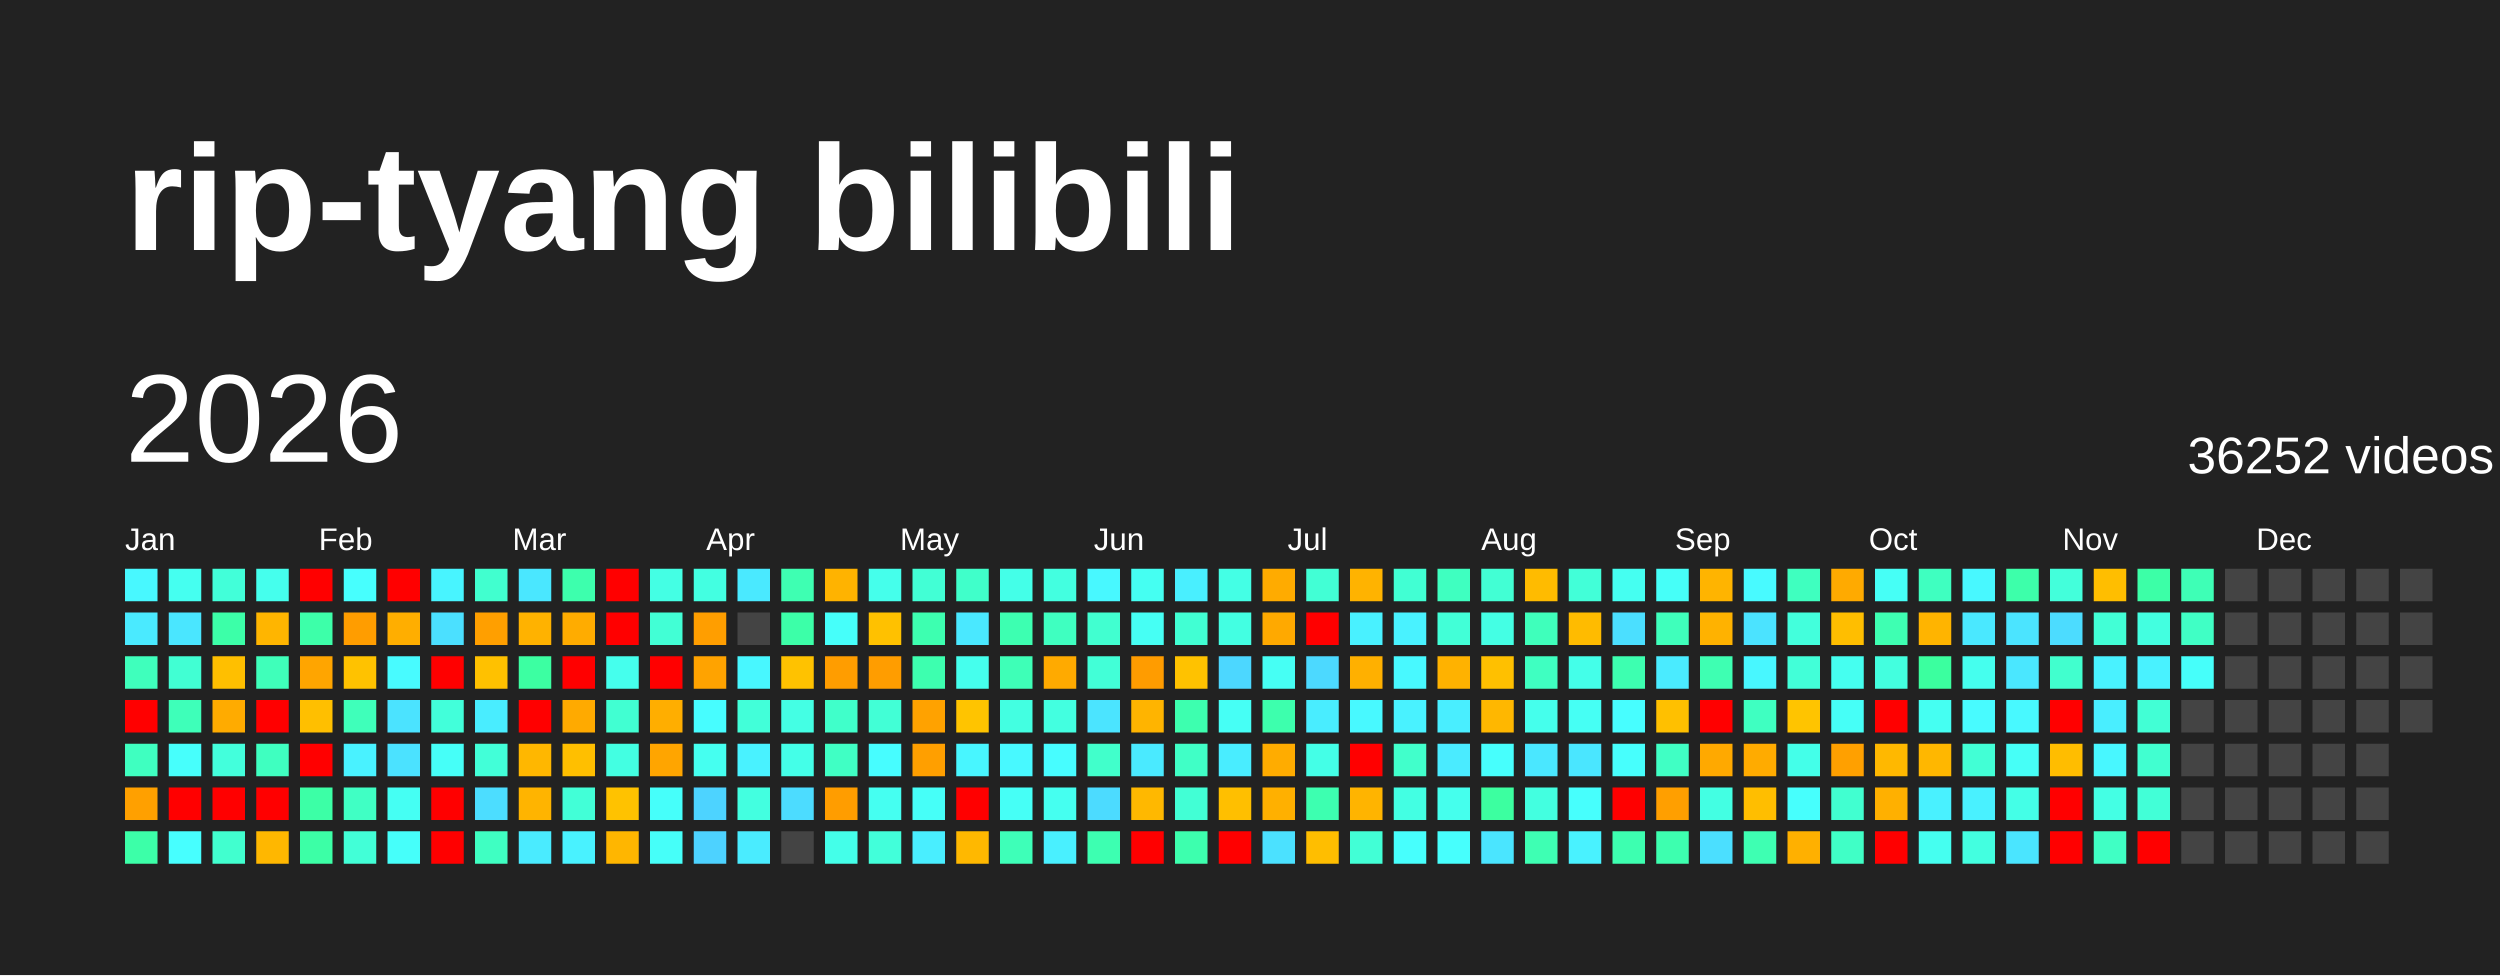
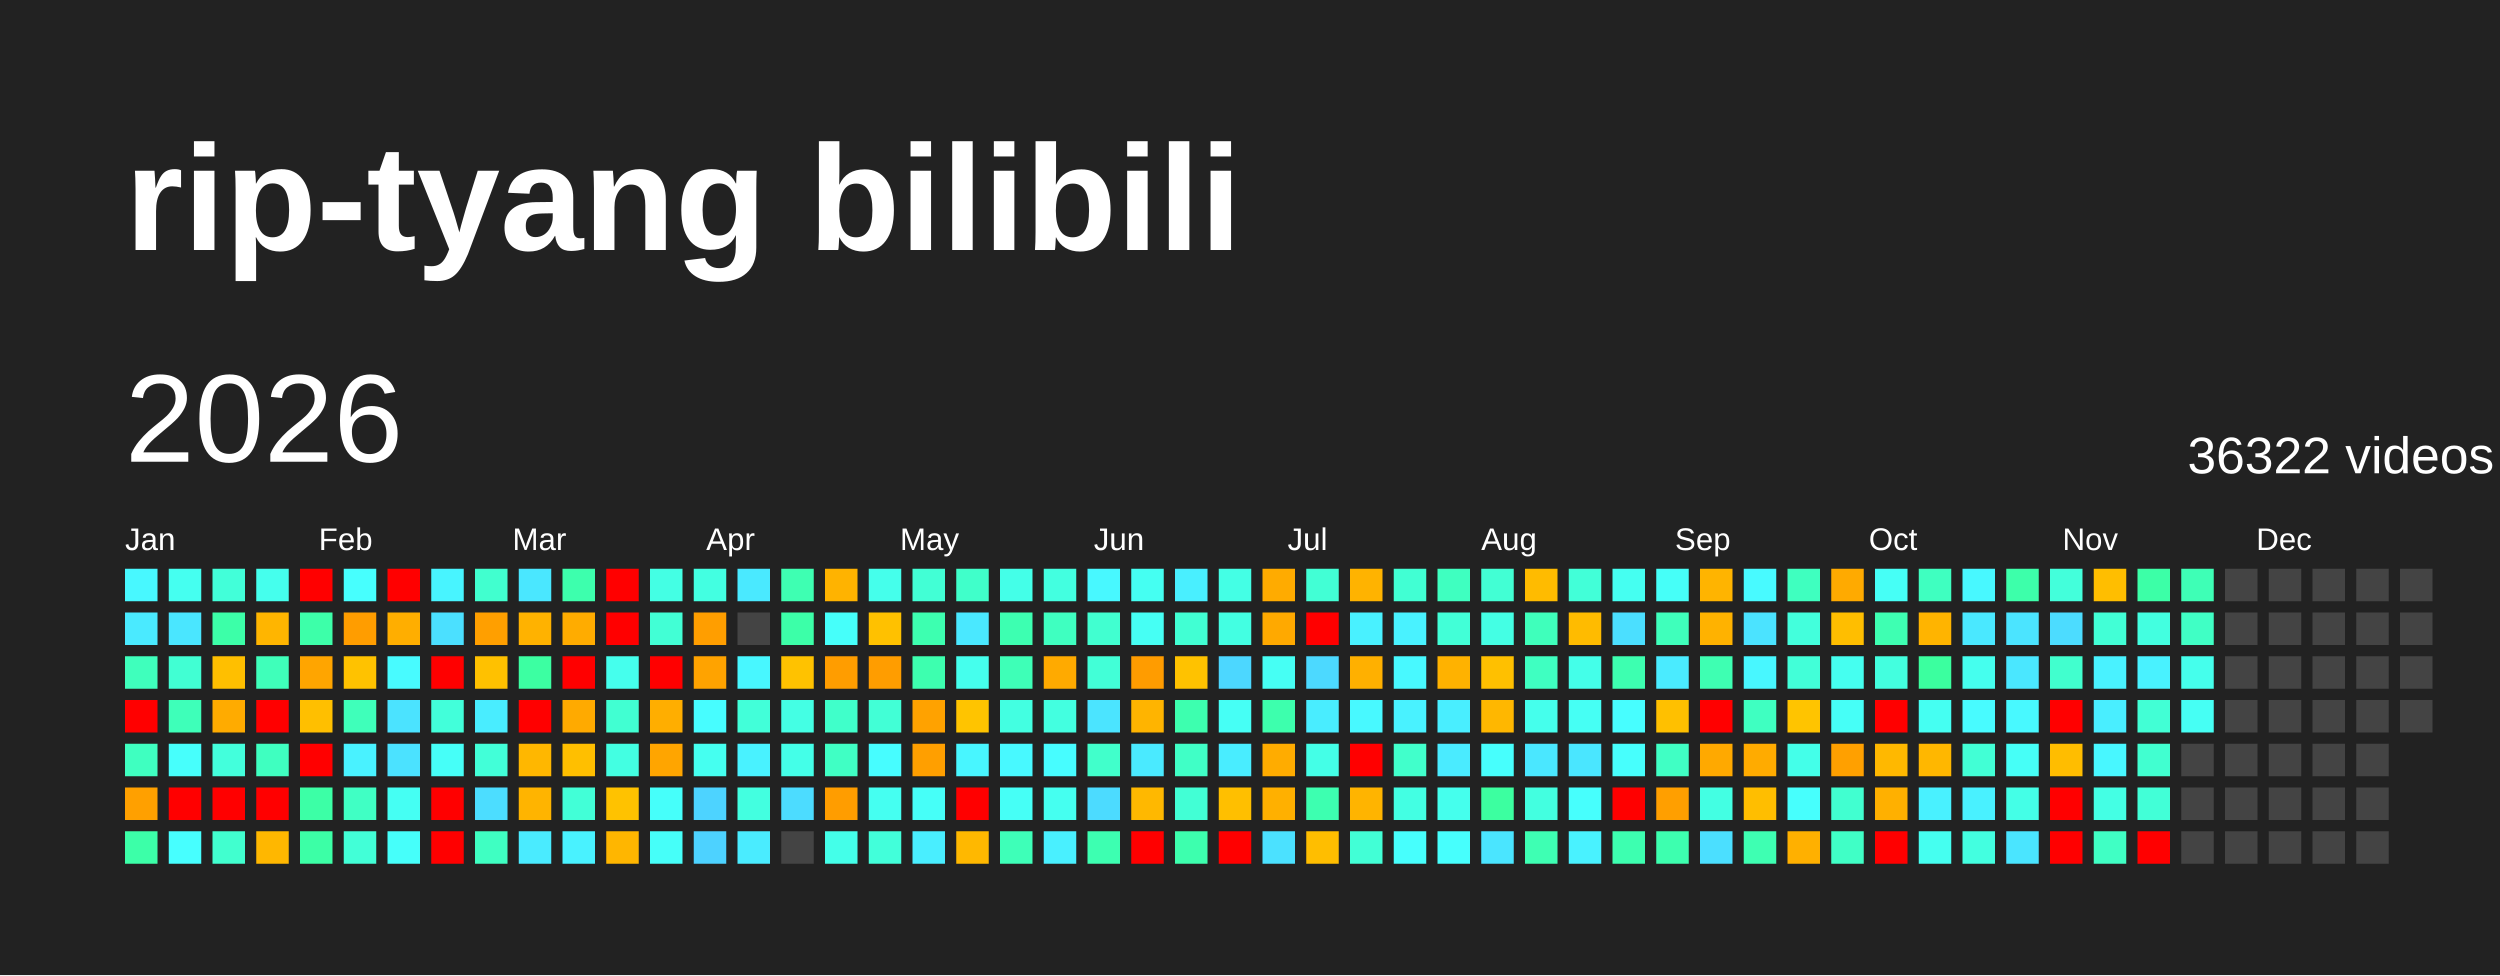
<svg xmlns="http://www.w3.org/2000/svg" baseProfile="full" height="78mm" version="1.1" viewBox="0,0,200,78" width="200mm">
  <defs />
  <rect fill="#222222" height="78" width="200" x="0" y="0" />
  <text fill="#FFFFFF" style="font-size:12px; font-family:Arial; font-weight:bold;" x="10" y="20">rip-tyang bilibili</text>
  <text dominant-baseline="hanging" fill="#FFFFFF" style="font-size:10.0px; font-family:Arial;" x="10" y="30">2026</text>
-   <text dominant-baseline="hanging" fill="#FFFFFF" style="font-size:4.125px; font-family:Arial;" x="175" y="35">36252 videos</text>
+   <text dominant-baseline="hanging" fill="#FFFFFF" style="font-size:4.125px; font-family:Arial;" x="175" y="35">36322 videos</text>
  <text fill="#FFFFFF" style="font-size:2.5px; font-family:Arial" x="10.0" y="44">Jan</text>
  <text fill="#FFFFFF" style="font-size:2.5px; font-family:Arial" x="25.5" y="44">Feb</text>
  <text fill="#FFFFFF" style="font-size:2.5px; font-family:Arial" x="41.0" y="44">Mar</text>
  <text fill="#FFFFFF" style="font-size:2.5px; font-family:Arial" x="56.5" y="44">Apr</text>
  <text fill="#FFFFFF" style="font-size:2.5px; font-family:Arial" x="72.0" y="44">May</text>
  <text fill="#FFFFFF" style="font-size:2.5px; font-family:Arial" x="87.5" y="44">Jun</text>
  <text fill="#FFFFFF" style="font-size:2.5px; font-family:Arial" x="103.0" y="44">Jul</text>
  <text fill="#FFFFFF" style="font-size:2.5px; font-family:Arial" x="118.5" y="44">Aug</text>
  <text fill="#FFFFFF" style="font-size:2.5px; font-family:Arial" x="134.0" y="44">Sep</text>
  <text fill="#FFFFFF" style="font-size:2.5px; font-family:Arial" x="149.5" y="44">Oct</text>
  <text fill="#FFFFFF" style="font-size:2.5px; font-family:Arial" x="165.0" y="44">Nov</text>
  <text fill="#FFFFFF" style="font-size:2.5px; font-family:Arial" x="180.5" y="44">Dec</text>
  <rect fill="#48f8ff" height="2.6" width="2.6" x="10.0" y="45.5" />
  <rect fill="#4aeaff" height="2.6" width="2.6" x="10.0" y="49.0" />
  <rect fill="#3fffbc" height="2.6" width="2.6" x="10.0" y="52.5" />
  <rect fill="red" height="2.6" width="2.6" x="10.0" y="56.0" />
  <rect fill="#3fffc0" height="2.6" width="2.6" x="10.0" y="59.5" />
  <rect fill="#ffa000" height="2.6" width="2.6" x="10.0" y="63.0" />
  <rect fill="#3cffa8" height="2.6" width="2.6" x="10.0" y="66.5" />
  <rect fill="#45fff0" height="2.6" width="2.6" x="13.5" y="45.5" />
  <rect fill="#4ae6ff" height="2.6" width="2.6" x="13.5" y="49.0" />
  <rect fill="#41ffd3" height="2.6" width="2.6" x="13.5" y="52.5" />
  <rect fill="#3effb9" height="2.6" width="2.6" x="13.5" y="56.0" />
  <rect fill="#47fffc" height="2.6" width="2.6" x="13.5" y="59.5" />
  <rect fill="red" height="2.6" width="2.6" x="13.5" y="63.0" />
  <rect fill="#47ffff" height="2.6" width="2.6" x="13.5" y="66.5" />
  <rect fill="#42ffd9" height="2.6" width="2.6" x="17.0" y="45.5" />
  <rect fill="#3cffa8" height="2.6" width="2.6" x="17.0" y="49.0" />
  <rect fill="#ffbf00" height="2.6" width="2.6" x="17.0" y="52.5" />
  <rect fill="#ffab00" height="2.6" width="2.6" x="17.0" y="56.0" />
  <rect fill="#43ffdc" height="2.6" width="2.6" x="17.0" y="59.5" />
  <rect fill="red" height="2.6" width="2.6" x="17.0" y="63.0" />
  <rect fill="#41ffcf" height="2.6" width="2.6" x="17.0" y="66.5" />
  <rect fill="#45ffed" height="2.6" width="2.6" x="20.5" y="45.5" />
  <rect fill="#ffb500" height="2.6" width="2.6" x="20.5" y="49.0" />
  <rect fill="#3fffba" height="2.6" width="2.6" x="20.5" y="52.5" />
  <rect fill="red" height="2.6" width="2.6" x="20.5" y="56.0" />
  <rect fill="#3fffc0" height="2.6" width="2.6" x="20.5" y="59.5" />
  <rect fill="red" height="2.6" width="2.6" x="20.5" y="63.0" />
  <rect fill="#ffb700" height="2.6" width="2.6" x="20.5" y="66.5" />
  <rect fill="red" height="2.6" width="2.6" x="24.0" y="45.5" />
  <rect fill="#3dffa9" height="2.6" width="2.6" x="24.0" y="49.0" />
  <rect fill="#ffa500" height="2.6" width="2.6" x="24.0" y="52.5" />
  <rect fill="#ffbf00" height="2.6" width="2.6" x="24.0" y="56.0" />
  <rect fill="red" height="2.6" width="2.6" x="24.0" y="59.5" />
  <rect fill="#3cffa6" height="2.6" width="2.6" x="24.0" y="63.0" />
  <rect fill="#3cffa6" height="2.6" width="2.6" x="24.0" y="66.5" />
  <rect fill="#47fffe" height="2.6" width="2.6" x="27.5" y="45.5" />
  <rect fill="#ff9d00" height="2.6" width="2.6" x="27.5" y="49.0" />
  <rect fill="#ffc200" height="2.6" width="2.6" x="27.5" y="52.5" />
  <rect fill="#3fffba" height="2.6" width="2.6" x="27.5" y="56.0" />
  <rect fill="#49f2ff" height="2.6" width="2.6" x="27.5" y="59.5" />
  <rect fill="#40ffc4" height="2.6" width="2.6" x="27.5" y="63.0" />
  <rect fill="#42ffd7" height="2.6" width="2.6" x="27.5" y="66.5" />
  <rect fill="red" height="2.6" width="2.6" x="31.0" y="45.5" />
  <rect fill="#ffae00" height="2.6" width="2.6" x="31.0" y="49.0" />
  <rect fill="#48fbff" height="2.6" width="2.6" x="31.0" y="52.5" />
  <rect fill="#4be3ff" height="2.6" width="2.6" x="31.0" y="56.0" />
  <rect fill="#4be2ff" height="2.6" width="2.6" x="31.0" y="59.5" />
  <rect fill="#45fff3" height="2.6" width="2.6" x="31.0" y="63.0" />
  <rect fill="#46fffa" height="2.6" width="2.6" x="31.0" y="66.5" />
  <rect fill="#48f4ff" height="2.6" width="2.6" x="34.5" y="45.5" />
  <rect fill="#4be0ff" height="2.6" width="2.6" x="34.5" y="49.0" />
  <rect fill="red" height="2.6" width="2.6" x="34.5" y="52.5" />
  <rect fill="#42ffda" height="2.6" width="2.6" x="34.5" y="56.0" />
  <rect fill="#46fff8" height="2.6" width="2.6" x="34.5" y="59.5" />
  <rect fill="red" height="2.6" width="2.6" x="34.5" y="63.0" />
  <rect fill="red" height="2.6" width="2.6" x="34.5" y="66.5" />
  <rect fill="#41ffcf" height="2.6" width="2.6" x="38.0" y="45.5" />
  <rect fill="#ff9f00" height="2.6" width="2.6" x="38.0" y="49.0" />
  <rect fill="#ffc100" height="2.6" width="2.6" x="38.0" y="52.5" />
  <rect fill="#49edff" height="2.6" width="2.6" x="38.0" y="56.0" />
  <rect fill="#42ffd8" height="2.6" width="2.6" x="38.0" y="59.5" />
  <rect fill="#4cddff" height="2.6" width="2.6" x="38.0" y="63.0" />
  <rect fill="#3fffc2" height="2.6" width="2.6" x="38.0" y="66.5" />
  <rect fill="#4ae7ff" height="2.6" width="2.6" x="41.5" y="45.5" />
  <rect fill="#ffb200" height="2.6" width="2.6" x="41.5" y="49.0" />
  <rect fill="#3cffa2" height="2.6" width="2.6" x="41.5" y="52.5" />
  <rect fill="red" height="2.6" width="2.6" x="41.5" y="56.0" />
  <rect fill="#ffb700" height="2.6" width="2.6" x="41.5" y="59.5" />
  <rect fill="#ffb400" height="2.6" width="2.6" x="41.5" y="63.0" />
  <rect fill="#4aebff" height="2.6" width="2.6" x="41.5" y="66.5" />
  <rect fill="#3dffad" height="2.6" width="2.6" x="45.0" y="45.5" />
  <rect fill="#ffac00" height="2.6" width="2.6" x="45.0" y="49.0" />
  <rect fill="red" height="2.6" width="2.6" x="45.0" y="52.5" />
  <rect fill="#ffaa00" height="2.6" width="2.6" x="45.0" y="56.0" />
  <rect fill="#ffbf00" height="2.6" width="2.6" x="45.0" y="59.5" />
  <rect fill="#42ffd7" height="2.6" width="2.6" x="45.0" y="63.0" />
  <rect fill="#49f2ff" height="2.6" width="2.6" x="45.0" y="66.5" />
  <rect fill="red" height="2.6" width="2.6" x="48.5" y="45.5" />
  <rect fill="red" height="2.6" width="2.6" x="48.5" y="49.0" />
  <rect fill="#45ffed" height="2.6" width="2.6" x="48.5" y="52.5" />
  <rect fill="#41ffd2" height="2.6" width="2.6" x="48.5" y="56.0" />
  <rect fill="#43ffe2" height="2.6" width="2.6" x="48.5" y="59.5" />
  <rect fill="#ffc200" height="2.6" width="2.6" x="48.5" y="63.0" />
  <rect fill="#ffb600" height="2.6" width="2.6" x="48.5" y="66.5" />
  <rect fill="#44ffe4" height="2.6" width="2.6" x="52.0" y="45.5" />
  <rect fill="#42ffd5" height="2.6" width="2.6" x="52.0" y="49.0" />
  <rect fill="red" height="2.6" width="2.6" x="52.0" y="52.5" />
  <rect fill="#ffae00" height="2.6" width="2.6" x="52.0" y="56.0" />
  <rect fill="#ffa500" height="2.6" width="2.6" x="52.0" y="59.5" />
  <rect fill="#46fffa" height="2.6" width="2.6" x="52.0" y="63.0" />
  <rect fill="#46fff9" height="2.6" width="2.6" x="52.0" y="66.5" />
  <rect fill="#43ffe1" height="2.6" width="2.6" x="55.5" y="45.5" />
  <rect fill="#ff9e00" height="2.6" width="2.6" x="55.5" y="49.0" />
  <rect fill="#ffa300" height="2.6" width="2.6" x="55.5" y="52.5" />
  <rect fill="#47fdff" height="2.6" width="2.6" x="55.5" y="56.0" />
  <rect fill="#45fff0" height="2.6" width="2.6" x="55.5" y="59.5" />
  <rect fill="#4dd3ff" height="2.6" width="2.6" x="55.5" y="63.0" />
  <rect fill="#4dd2ff" height="2.6" width="2.6" x="55.5" y="66.5" />
  <rect fill="#4ae9ff" height="2.6" width="2.6" x="59.0" y="45.5" />
  <rect fill="#444444" height="2.6" width="2.6" x="59.0" y="49.0" />
  <rect fill="#48f7ff" height="2.6" width="2.6" x="59.0" y="52.5" />
  <rect fill="#42ffd9" height="2.6" width="2.6" x="59.0" y="56.0" />
  <rect fill="#49f2ff" height="2.6" width="2.6" x="59.0" y="59.5" />
  <rect fill="#43ffe0" height="2.6" width="2.6" x="59.0" y="63.0" />
  <rect fill="#4aecff" height="2.6" width="2.6" x="59.0" y="66.5" />
  <rect fill="#3effb2" height="2.6" width="2.6" x="62.5" y="45.5" />
  <rect fill="#3cffa8" height="2.6" width="2.6" x="62.5" y="49.0" />
  <rect fill="#ffc200" height="2.6" width="2.6" x="62.5" y="52.5" />
  <rect fill="#44ffe4" height="2.6" width="2.6" x="62.5" y="56.0" />
  <rect fill="#44ffe8" height="2.6" width="2.6" x="62.5" y="59.5" />
  <rect fill="#4cdcff" height="2.6" width="2.6" x="62.5" y="63.0" />
  <rect fill="#444444" height="2.6" width="2.6" x="62.5" y="66.5" />
  <rect fill="#ffb300" height="2.6" width="2.6" x="66.0" y="45.5" />
  <rect fill="#46fffa" height="2.6" width="2.6" x="66.0" y="49.0" />
  <rect fill="#ff9d00" height="2.6" width="2.6" x="66.0" y="52.5" />
  <rect fill="#40ffca" height="2.6" width="2.6" x="66.0" y="56.0" />
  <rect fill="#40ffc4" height="2.6" width="2.6" x="66.0" y="59.5" />
  <rect fill="#ff9d00" height="2.6" width="2.6" x="66.0" y="63.0" />
  <rect fill="#44ffe9" height="2.6" width="2.6" x="66.0" y="66.5" />
  <rect fill="#45ffeb" height="2.6" width="2.6" x="69.5" y="45.5" />
  <rect fill="#ffc100" height="2.6" width="2.6" x="69.5" y="49.0" />
  <rect fill="#ff9d00" height="2.6" width="2.6" x="69.5" y="52.5" />
  <rect fill="#42ffd6" height="2.6" width="2.6" x="69.5" y="56.0" />
  <rect fill="#47fdff" height="2.6" width="2.6" x="69.5" y="59.5" />
  <rect fill="#45fff1" height="2.6" width="2.6" x="69.5" y="63.0" />
  <rect fill="#42ffda" height="2.6" width="2.6" x="69.5" y="66.5" />
  <rect fill="#42ffd5" height="2.6" width="2.6" x="73.0" y="45.5" />
  <rect fill="#3dffb0" height="2.6" width="2.6" x="73.0" y="49.0" />
  <rect fill="#3dffaf" height="2.6" width="2.6" x="73.0" y="52.5" />
  <rect fill="#ffa200" height="2.6" width="2.6" x="73.0" y="56.0" />
  <rect fill="#ff9f00" height="2.6" width="2.6" x="73.0" y="59.5" />
  <rect fill="#46fff8" height="2.6" width="2.6" x="73.0" y="63.0" />
  <rect fill="#49eeff" height="2.6" width="2.6" x="73.0" y="66.5" />
  <rect fill="#40ffca" height="2.6" width="2.6" x="76.5" y="45.5" />
  <rect fill="#4ae8ff" height="2.6" width="2.6" x="76.5" y="49.0" />
  <rect fill="#45ffed" height="2.6" width="2.6" x="76.5" y="52.5" />
  <rect fill="#ffc400" height="2.6" width="2.6" x="76.5" y="56.0" />
  <rect fill="#48f6ff" height="2.6" width="2.6" x="76.5" y="59.5" />
  <rect fill="red" height="2.6" width="2.6" x="76.5" y="63.0" />
  <rect fill="#ffb800" height="2.6" width="2.6" x="76.5" y="66.5" />
  <rect fill="#44ffe8" height="2.6" width="2.6" x="80.0" y="45.5" />
  <rect fill="#3dffb1" height="2.6" width="2.6" x="80.0" y="49.0" />
  <rect fill="#3effb7" height="2.6" width="2.6" x="80.0" y="52.5" />
  <rect fill="#43ffe1" height="2.6" width="2.6" x="80.0" y="56.0" />
  <rect fill="#48f9ff" height="2.6" width="2.6" x="80.0" y="59.5" />
  <rect fill="#46fff6" height="2.6" width="2.6" x="80.0" y="63.0" />
  <rect fill="#3effb8" height="2.6" width="2.6" x="80.0" y="66.5" />
  <rect fill="#43ffe0" height="2.6" width="2.6" x="83.5" y="45.5" />
  <rect fill="#3fffc0" height="2.6" width="2.6" x="83.5" y="49.0" />
  <rect fill="#ffaa00" height="2.6" width="2.6" x="83.5" y="52.5" />
  <rect fill="#43ffe0" height="2.6" width="2.6" x="83.5" y="56.0" />
  <rect fill="#47fdff" height="2.6" width="2.6" x="83.5" y="59.5" />
  <rect fill="#45fff0" height="2.6" width="2.6" x="83.5" y="63.0" />
  <rect fill="#49f0ff" height="2.6" width="2.6" x="83.5" y="66.5" />
  <rect fill="#48f8ff" height="2.6" width="2.6" x="87.0" y="45.5" />
  <rect fill="#41ffd0" height="2.6" width="2.6" x="87.0" y="49.0" />
  <rect fill="#42ffd7" height="2.6" width="2.6" x="87.0" y="52.5" />
  <rect fill="#4be4ff" height="2.6" width="2.6" x="87.0" y="56.0" />
  <rect fill="#41ffcb" height="2.6" width="2.6" x="87.0" y="59.5" />
  <rect fill="#4cdbff" height="2.6" width="2.6" x="87.0" y="63.0" />
  <rect fill="#3dffb1" height="2.6" width="2.6" x="87.0" y="66.5" />
  <rect fill="#45fff2" height="2.6" width="2.6" x="90.5" y="45.5" />
  <rect fill="#46fff4" height="2.6" width="2.6" x="90.5" y="49.0" />
  <rect fill="#ff9c00" height="2.6" width="2.6" x="90.5" y="52.5" />
  <rect fill="#ffb400" height="2.6" width="2.6" x="90.5" y="56.0" />
  <rect fill="#4aeaff" height="2.6" width="2.6" x="90.5" y="59.5" />
  <rect fill="#ffb800" height="2.6" width="2.6" x="90.5" y="63.0" />
  <rect fill="red" height="2.6" width="2.6" x="90.5" y="66.5" />
  <rect fill="#49efff" height="2.6" width="2.6" x="94.0" y="45.5" />
  <rect fill="#41ffd3" height="2.6" width="2.6" x="94.0" y="49.0" />
  <rect fill="#ffc200" height="2.6" width="2.6" x="94.0" y="52.5" />
  <rect fill="#3dffaf" height="2.6" width="2.6" x="94.0" y="56.0" />
  <rect fill="#40ffc6" height="2.6" width="2.6" x="94.0" y="59.5" />
  <rect fill="#42ffd5" height="2.6" width="2.6" x="94.0" y="63.0" />
  <rect fill="#3dffae" height="2.6" width="2.6" x="94.0" y="66.5" />
  <rect fill="#44ffe5" height="2.6" width="2.6" x="97.5" y="45.5" />
  <rect fill="#43ffe2" height="2.6" width="2.6" x="97.5" y="49.0" />
  <rect fill="#4cd7ff" height="2.6" width="2.6" x="97.5" y="52.5" />
  <rect fill="#46fff5" height="2.6" width="2.6" x="97.5" y="56.0" />
  <rect fill="#49edff" height="2.6" width="2.6" x="97.5" y="59.5" />
  <rect fill="#ffbf00" height="2.6" width="2.6" x="97.5" y="63.0" />
  <rect fill="red" height="2.6" width="2.6" x="97.5" y="66.5" />
  <rect fill="#ffab00" height="2.6" width="2.6" x="101.0" y="45.5" />
  <rect fill="#ffa900" height="2.6" width="2.6" x="101.0" y="49.0" />
  <rect fill="#46fff4" height="2.6" width="2.6" x="101.0" y="52.5" />
  <rect fill="#3dffad" height="2.6" width="2.6" x="101.0" y="56.0" />
  <rect fill="#ffac00" height="2.6" width="2.6" x="101.0" y="59.5" />
  <rect fill="#ffb000" height="2.6" width="2.6" x="101.0" y="63.0" />
  <rect fill="#4be1ff" height="2.6" width="2.6" x="101.0" y="66.5" />
  <rect fill="#42ffd5" height="2.6" width="2.6" x="104.5" y="45.5" />
  <rect fill="red" height="2.6" width="2.6" x="104.5" y="49.0" />
  <rect fill="#4cd9ff" height="2.6" width="2.6" x="104.5" y="52.5" />
  <rect fill="#49edff" height="2.6" width="2.6" x="104.5" y="56.0" />
  <rect fill="#44ffe7" height="2.6" width="2.6" x="104.5" y="59.5" />
  <rect fill="#3dffb0" height="2.6" width="2.6" x="104.5" y="63.0" />
  <rect fill="#ffbe00" height="2.6" width="2.6" x="104.5" y="66.5" />
  <rect fill="#ffb300" height="2.6" width="2.6" x="108.0" y="45.5" />
  <rect fill="#49f1ff" height="2.6" width="2.6" x="108.0" y="49.0" />
  <rect fill="#ffb000" height="2.6" width="2.6" x="108.0" y="52.5" />
  <rect fill="#48f9ff" height="2.6" width="2.6" x="108.0" y="56.0" />
  <rect fill="red" height="2.6" width="2.6" x="108.0" y="59.5" />
  <rect fill="#ffb400" height="2.6" width="2.6" x="108.0" y="63.0" />
  <rect fill="#42ffd6" height="2.6" width="2.6" x="108.0" y="66.5" />
  <rect fill="#41ffd3" height="2.6" width="2.6" x="111.5" y="45.5" />
  <rect fill="#49f2ff" height="2.6" width="2.6" x="111.5" y="49.0" />
  <rect fill="#48f9ff" height="2.6" width="2.6" x="111.5" y="52.5" />
  <rect fill="#49f2ff" height="2.6" width="2.6" x="111.5" y="56.0" />
  <rect fill="#41ffcb" height="2.6" width="2.6" x="111.5" y="59.5" />
  <rect fill="#43ffe3" height="2.6" width="2.6" x="111.5" y="63.0" />
  <rect fill="#47fffd" height="2.6" width="2.6" x="111.5" y="66.5" />
  <rect fill="#3fffc0" height="2.6" width="2.6" x="115.0" y="45.5" />
  <rect fill="#42ffd7" height="2.6" width="2.6" x="115.0" y="49.0" />
  <rect fill="#ffb200" height="2.6" width="2.6" x="115.0" y="52.5" />
  <rect fill="#49eeff" height="2.6" width="2.6" x="115.0" y="56.0" />
  <rect fill="#4aebff" height="2.6" width="2.6" x="115.0" y="59.5" />
  <rect fill="#45ffed" height="2.6" width="2.6" x="115.0" y="63.0" />
  <rect fill="#47fffd" height="2.6" width="2.6" x="115.0" y="66.5" />
  <rect fill="#42ffd4" height="2.6" width="2.6" x="118.5" y="45.5" />
  <rect fill="#44ffe4" height="2.6" width="2.6" x="118.5" y="49.0" />
  <rect fill="#ffc000" height="2.6" width="2.6" x="118.5" y="52.5" />
  <rect fill="#ffb700" height="2.6" width="2.6" x="118.5" y="56.0" />
  <rect fill="#47fffd" height="2.6" width="2.6" x="118.5" y="59.5" />
  <rect fill="#3cffa0" height="2.6" width="2.6" x="118.5" y="63.0" />
  <rect fill="#4ae5ff" height="2.6" width="2.6" x="118.5" y="66.5" />
  <rect fill="#ffbb00" height="2.6" width="2.6" x="122.0" y="45.5" />
  <rect fill="#3fffbb" height="2.6" width="2.6" x="122.0" y="49.0" />
  <rect fill="#3fffc1" height="2.6" width="2.6" x="122.0" y="52.5" />
  <rect fill="#45ffec" height="2.6" width="2.6" x="122.0" y="56.0" />
  <rect fill="#4ae7ff" height="2.6" width="2.6" x="122.0" y="59.5" />
  <rect fill="#43ffe0" height="2.6" width="2.6" x="122.0" y="63.0" />
  <rect fill="#3effb3" height="2.6" width="2.6" x="122.0" y="66.5" />
  <rect fill="#42ffd8" height="2.6" width="2.6" x="125.5" y="45.5" />
  <rect fill="#ffbb00" height="2.6" width="2.6" x="125.5" y="49.0" />
  <rect fill="#44ffe9" height="2.6" width="2.6" x="125.5" y="52.5" />
  <rect fill="#46fff4" height="2.6" width="2.6" x="125.5" y="56.0" />
  <rect fill="#4ae6ff" height="2.6" width="2.6" x="125.5" y="59.5" />
  <rect fill="#47fffd" height="2.6" width="2.6" x="125.5" y="63.0" />
  <rect fill="#49f2ff" height="2.6" width="2.6" x="125.5" y="66.5" />
  <rect fill="#45fff1" height="2.6" width="2.6" x="129.0" y="45.5" />
  <rect fill="#4bdfff" height="2.6" width="2.6" x="129.0" y="49.0" />
  <rect fill="#3dffb0" height="2.6" width="2.6" x="129.0" y="52.5" />
  <rect fill="#47feff" height="2.6" width="2.6" x="129.0" y="56.0" />
  <rect fill="#47fffd" height="2.6" width="2.6" x="129.0" y="59.5" />
  <rect fill="red" height="2.6" width="2.6" x="129.0" y="63.0" />
  <rect fill="#3dffb0" height="2.6" width="2.6" x="129.0" y="66.5" />
  <rect fill="#46fff8" height="2.6" width="2.6" x="132.5" y="45.5" />
  <rect fill="#3fffbb" height="2.6" width="2.6" x="132.5" y="49.0" />
  <rect fill="#4aebff" height="2.6" width="2.6" x="132.5" y="52.5" />
  <rect fill="#ffc000" height="2.6" width="2.6" x="132.5" y="56.0" />
  <rect fill="#40ffc4" height="2.6" width="2.6" x="132.5" y="59.5" />
  <rect fill="#ff9f00" height="2.6" width="2.6" x="132.5" y="63.0" />
  <rect fill="#3dffaf" height="2.6" width="2.6" x="132.5" y="66.5" />
  <rect fill="#ffb400" height="2.6" width="2.6" x="136.0" y="45.5" />
  <rect fill="#ffb200" height="2.6" width="2.6" x="136.0" y="49.0" />
  <rect fill="#3effb2" height="2.6" width="2.6" x="136.0" y="52.5" />
  <rect fill="red" height="2.6" width="2.6" x="136.0" y="56.0" />
  <rect fill="#ffa900" height="2.6" width="2.6" x="136.0" y="59.5" />
  <rect fill="#43ffe3" height="2.6" width="2.6" x="136.0" y="63.0" />
  <rect fill="#4bdfff" height="2.6" width="2.6" x="136.0" y="66.5" />
  <rect fill="#48faff" height="2.6" width="2.6" x="139.5" y="45.5" />
  <rect fill="#4be3ff" height="2.6" width="2.6" x="139.5" y="49.0" />
  <rect fill="#48f7ff" height="2.6" width="2.6" x="139.5" y="52.5" />
  <rect fill="#3fffc1" height="2.6" width="2.6" x="139.5" y="56.0" />
  <rect fill="#ffab00" height="2.6" width="2.6" x="139.5" y="59.5" />
  <rect fill="#ffbe00" height="2.6" width="2.6" x="139.5" y="63.0" />
  <rect fill="#3effb2" height="2.6" width="2.6" x="139.5" y="66.5" />
  <rect fill="#3fffbf" height="2.6" width="2.6" x="143.0" y="45.5" />
  <rect fill="#43ffdc" height="2.6" width="2.6" x="143.0" y="49.0" />
  <rect fill="#42ffd8" height="2.6" width="2.6" x="143.0" y="52.5" />
  <rect fill="#ffc400" height="2.6" width="2.6" x="143.0" y="56.0" />
  <rect fill="#44ffe9" height="2.6" width="2.6" x="143.0" y="59.5" />
  <rect fill="#47fffd" height="2.6" width="2.6" x="143.0" y="63.0" />
  <rect fill="#ffb000" height="2.6" width="2.6" x="143.0" y="66.5" />
  <rect fill="#ffaa00" height="2.6" width="2.6" x="146.5" y="45.5" />
  <rect fill="#ffbe00" height="2.6" width="2.6" x="146.5" y="49.0" />
  <rect fill="#45fff0" height="2.6" width="2.6" x="146.5" y="52.5" />
  <rect fill="#46fff7" height="2.6" width="2.6" x="146.5" y="56.0" />
  <rect fill="#ffa000" height="2.6" width="2.6" x="146.5" y="59.5" />
  <rect fill="#41ffd0" height="2.6" width="2.6" x="146.5" y="63.0" />
  <rect fill="#40ffc6" height="2.6" width="2.6" x="146.5" y="66.5" />
  <rect fill="#46fff6" height="2.6" width="2.6" x="150.0" y="45.5" />
  <rect fill="#3effb2" height="2.6" width="2.6" x="150.0" y="49.0" />
  <rect fill="#43ffdf" height="2.6" width="2.6" x="150.0" y="52.5" />
  <rect fill="red" height="2.6" width="2.6" x="150.0" y="56.0" />
  <rect fill="#ffb800" height="2.6" width="2.6" x="150.0" y="59.5" />
  <rect fill="#ffb000" height="2.6" width="2.6" x="150.0" y="63.0" />
  <rect fill="red" height="2.6" width="2.6" x="150.0" y="66.5" />
  <rect fill="#3fffc0" height="2.6" width="2.6" x="153.5" y="45.5" />
  <rect fill="#ffb400" height="2.6" width="2.6" x="153.5" y="49.0" />
  <rect fill="#3bff9f" height="2.6" width="2.6" x="153.5" y="52.5" />
  <rect fill="#45fff2" height="2.6" width="2.6" x="153.5" y="56.0" />
  <rect fill="#ffb700" height="2.6" width="2.6" x="153.5" y="59.5" />
  <rect fill="#49f1ff" height="2.6" width="2.6" x="153.5" y="63.0" />
  <rect fill="#45fff0" height="2.6" width="2.6" x="153.5" y="66.5" />
  <rect fill="#48f8ff" height="2.6" width="2.6" x="157.0" y="45.5" />
  <rect fill="#4ae8ff" height="2.6" width="2.6" x="157.0" y="49.0" />
  <rect fill="#45ffee" height="2.6" width="2.6" x="157.0" y="52.5" />
  <rect fill="#48fbff" height="2.6" width="2.6" x="157.0" y="56.0" />
  <rect fill="#42ffd5" height="2.6" width="2.6" x="157.0" y="59.5" />
  <rect fill="#49f1ff" height="2.6" width="2.6" x="157.0" y="63.0" />
  <rect fill="#43ffe0" height="2.6" width="2.6" x="157.0" y="66.5" />
  <rect fill="#3dffaa" height="2.6" width="2.6" x="160.5" y="45.5" />
  <rect fill="#4be4ff" height="2.6" width="2.6" x="160.5" y="49.0" />
  <rect fill="#4ae7ff" height="2.6" width="2.6" x="160.5" y="52.5" />
  <rect fill="#48f9ff" height="2.6" width="2.6" x="160.5" y="56.0" />
  <rect fill="#46fff7" height="2.6" width="2.6" x="160.5" y="59.5" />
  <rect fill="#44ffe7" height="2.6" width="2.6" x="160.5" y="63.0" />
  <rect fill="#4ae5ff" height="2.6" width="2.6" x="160.5" y="66.5" />
  <rect fill="#43ffdb" height="2.6" width="2.6" x="164.0" y="45.5" />
  <rect fill="#4cdcff" height="2.6" width="2.6" x="164.0" y="49.0" />
  <rect fill="#41ffce" height="2.6" width="2.6" x="164.0" y="52.5" />
  <rect fill="red" height="2.6" width="2.6" x="164.0" y="56.0" />
  <rect fill="#ffbd00" height="2.6" width="2.6" x="164.0" y="59.5" />
  <rect fill="red" height="2.6" width="2.6" x="164.0" y="63.0" />
  <rect fill="red" height="2.6" width="2.6" x="164.0" y="66.5" />
  <rect fill="#ffbe00" height="2.6" width="2.6" x="167.5" y="45.5" />
  <rect fill="#42ffd6" height="2.6" width="2.6" x="167.5" y="49.0" />
  <rect fill="#49f2ff" height="2.6" width="2.6" x="167.5" y="52.5" />
  <rect fill="#49eeff" height="2.6" width="2.6" x="167.5" y="56.0" />
  <rect fill="#48f7ff" height="2.6" width="2.6" x="167.5" y="59.5" />
  <rect fill="#44ffe4" height="2.6" width="2.6" x="167.5" y="63.0" />
  <rect fill="#40ffc4" height="2.6" width="2.6" x="167.5" y="66.5" />
  <rect fill="#3cffa7" height="2.6" width="2.6" x="171.0" y="45.5" />
  <rect fill="#43ffe0" height="2.6" width="2.6" x="171.0" y="49.0" />
  <rect fill="#49f2ff" height="2.6" width="2.6" x="171.0" y="52.5" />
  <rect fill="#42ffd5" height="2.6" width="2.6" x="171.0" y="56.0" />
  <rect fill="#41ffd0" height="2.6" width="2.6" x="171.0" y="59.5" />
  <rect fill="#42ffd7" height="2.6" width="2.6" x="171.0" y="63.0" />
  <rect fill="red" height="2.6" width="2.6" x="171.0" y="66.5" />
  <rect fill="#3effb6" height="2.6" width="2.6" x="174.5" y="45.5" />
  <rect fill="#40ffc5" height="2.6" width="2.6" x="174.5" y="49.0" />
-   <rect fill="#46fffa" height="2.6" width="2.6" x="174.5" y="52.5" />
-   <rect fill="#444444" height="2.6" width="2.6" x="174.5" y="56.0" />
+   <rect fill="#45ffec" height="2.6" width="2.6" x="174.5" y="52.5" />
+   <rect fill="#46fff4" height="2.6" width="2.6" x="174.5" y="56.0" />
  <rect fill="#444444" height="2.6" width="2.6" x="174.5" y="59.5" />
  <rect fill="#444444" height="2.6" width="2.6" x="174.5" y="63.0" />
  <rect fill="#444444" height="2.6" width="2.6" x="174.5" y="66.5" />
  <rect fill="#444444" height="2.6" width="2.6" x="178.0" y="45.5" />
  <rect fill="#444444" height="2.6" width="2.6" x="178.0" y="49.0" />
  <rect fill="#444444" height="2.6" width="2.6" x="178.0" y="52.5" />
  <rect fill="#444444" height="2.6" width="2.6" x="178.0" y="56.0" />
  <rect fill="#444444" height="2.6" width="2.6" x="178.0" y="59.5" />
  <rect fill="#444444" height="2.6" width="2.6" x="178.0" y="63.0" />
  <rect fill="#444444" height="2.6" width="2.6" x="178.0" y="66.5" />
  <rect fill="#444444" height="2.6" width="2.6" x="181.5" y="45.5" />
  <rect fill="#444444" height="2.6" width="2.6" x="181.5" y="49.0" />
  <rect fill="#444444" height="2.6" width="2.6" x="181.5" y="52.5" />
  <rect fill="#444444" height="2.6" width="2.6" x="181.5" y="56.0" />
  <rect fill="#444444" height="2.6" width="2.6" x="181.5" y="59.5" />
  <rect fill="#444444" height="2.6" width="2.6" x="181.5" y="63.0" />
  <rect fill="#444444" height="2.6" width="2.6" x="181.5" y="66.5" />
  <rect fill="#444444" height="2.6" width="2.6" x="185.0" y="45.5" />
  <rect fill="#444444" height="2.6" width="2.6" x="185.0" y="49.0" />
  <rect fill="#444444" height="2.6" width="2.6" x="185.0" y="52.5" />
  <rect fill="#444444" height="2.6" width="2.6" x="185.0" y="56.0" />
  <rect fill="#444444" height="2.6" width="2.6" x="185.0" y="59.5" />
  <rect fill="#444444" height="2.6" width="2.6" x="185.0" y="63.0" />
  <rect fill="#444444" height="2.6" width="2.6" x="185.0" y="66.5" />
  <rect fill="#444444" height="2.6" width="2.6" x="188.5" y="45.5" />
  <rect fill="#444444" height="2.6" width="2.6" x="188.5" y="49.0" />
  <rect fill="#444444" height="2.6" width="2.6" x="188.5" y="52.5" />
  <rect fill="#444444" height="2.6" width="2.6" x="188.5" y="56.0" />
  <rect fill="#444444" height="2.6" width="2.6" x="188.5" y="59.5" />
  <rect fill="#444444" height="2.6" width="2.6" x="188.5" y="63.0" />
  <rect fill="#444444" height="2.6" width="2.6" x="188.5" y="66.5" />
  <rect fill="#444444" height="2.6" width="2.6" x="192.0" y="45.5" />
  <rect fill="#444444" height="2.6" width="2.6" x="192.0" y="49.0" />
  <rect fill="#444444" height="2.6" width="2.6" x="192.0" y="52.5" />
  <rect fill="#444444" height="2.6" width="2.6" x="192.0" y="56.0" />
</svg>
